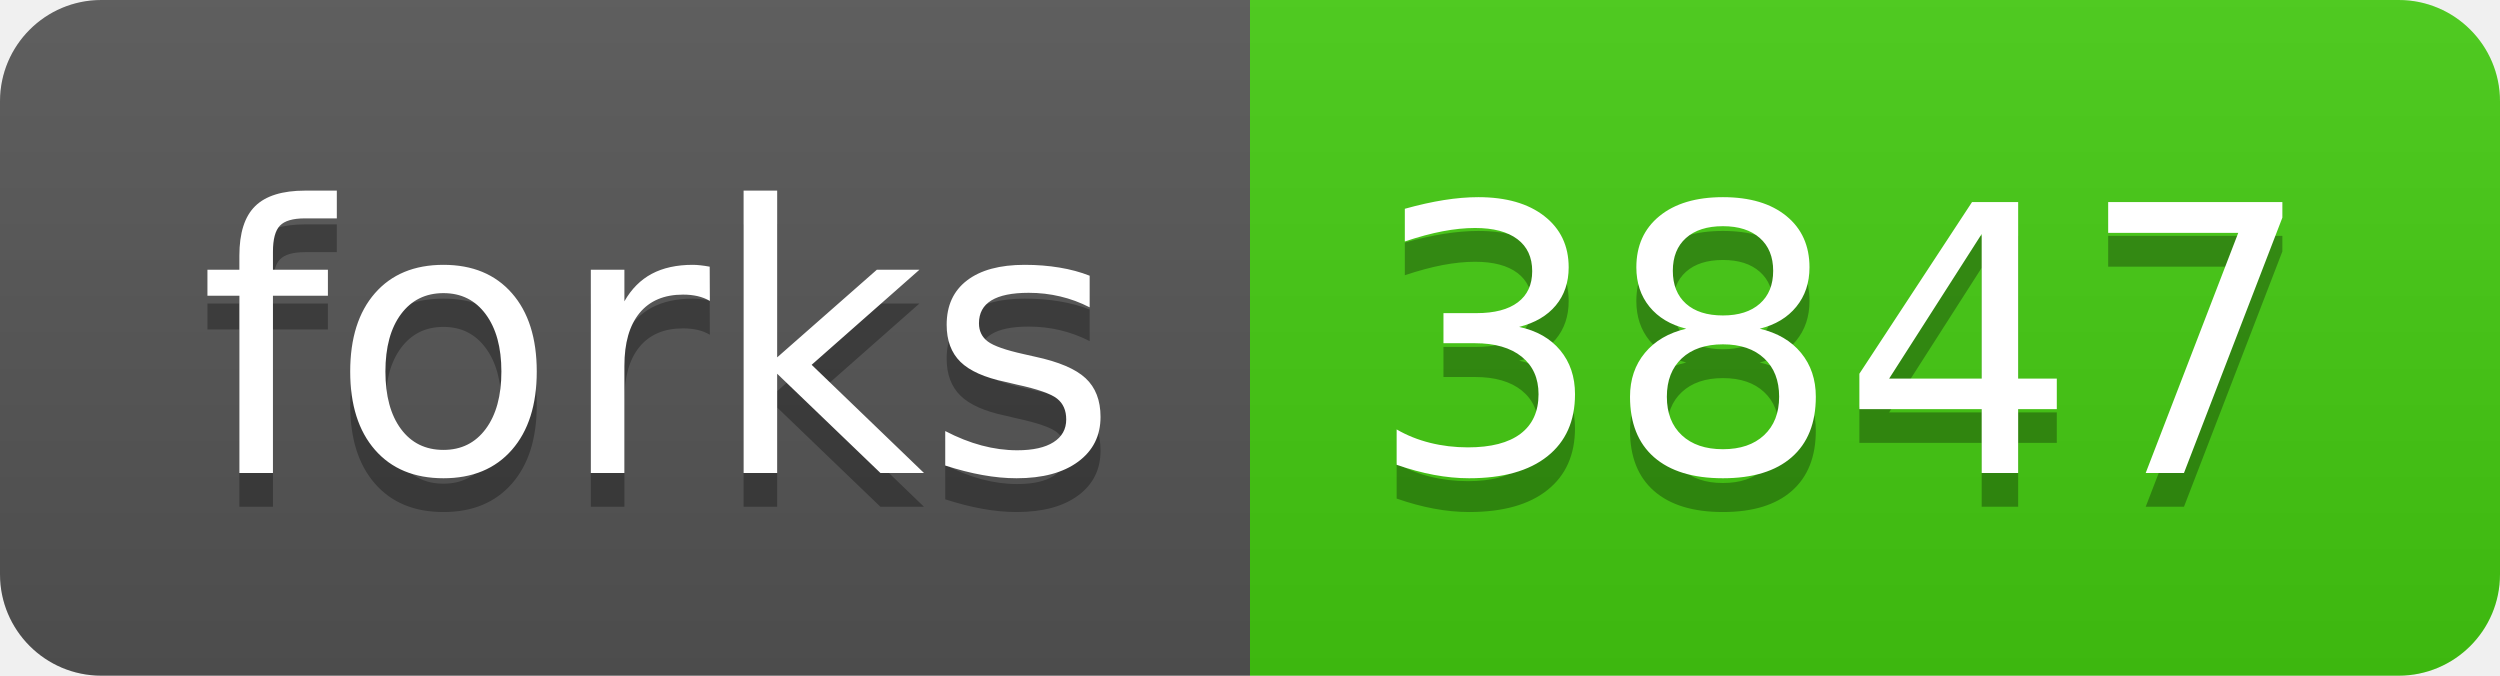
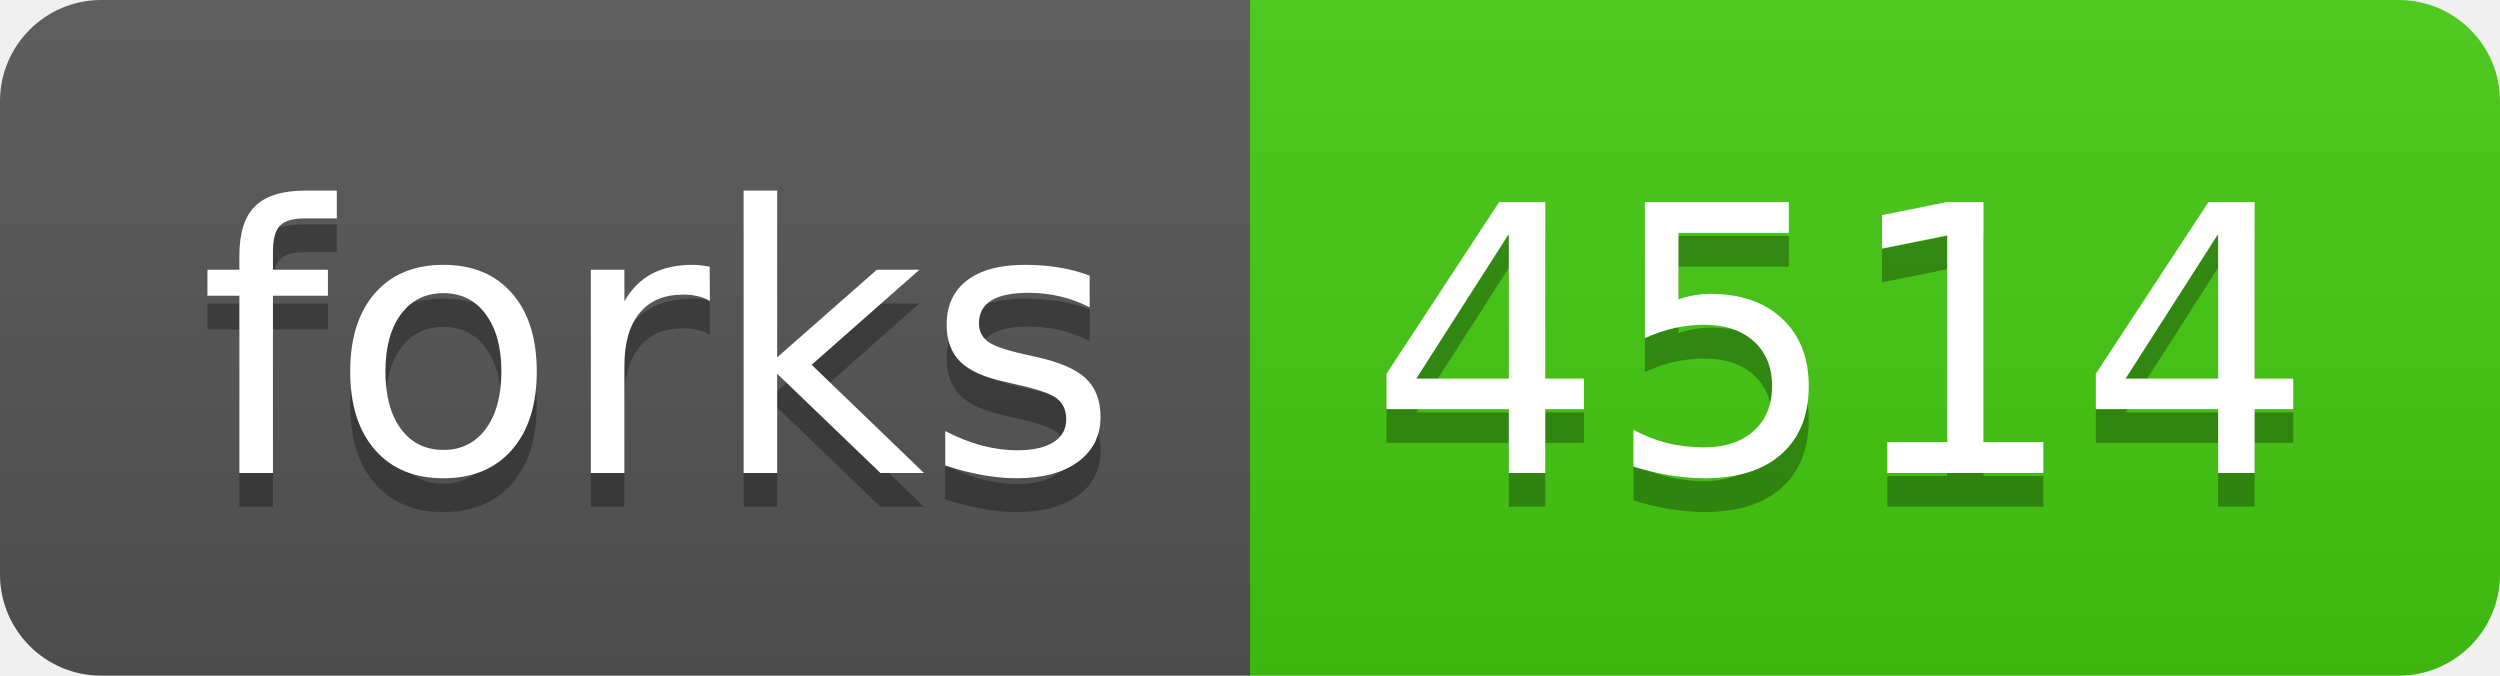
<svg xmlns="http://www.w3.org/2000/svg" width="74" height="20">
  <linearGradient id="b" x2="0" y2="100%">
    <stop offset="0" stop-color="#bbb" stop-opacity=".1" />
    <stop offset="1" stop-opacity=".1" />
  </linearGradient>
  <clipPath id="a">
    <rect width="74" height="20" rx="3" fill="#fff" />
  </clipPath>
  <g clip-path="url(#a)">
    <path fill="#555" d="M0 0h37v20H0z" />
    <path fill="#4c1" d="M37 0h37v20H37z" />
    <path fill="url(#b)" d="M0 0h74v20H0z" />
  </g>
  <g fill="#fff" text-anchor="middle" font-family="DejaVu Sans,Verdana,Geneva,sans-serif" font-size="110">
    <text x="195" y="150" fill="#010101" fill-opacity=".3" transform="scale(.1)" textLength="270">forks</text>
    <text x="195" y="140" transform="scale(.1)" textLength="270">forks</text>
-     <text x="545" y="150" fill="#010101" fill-opacity=".3" transform="scale(.1)" textLength="270">3847</text>
-     <text x="545" y="140" transform="scale(.1)" textLength="270">3847</text>
+     <text x="545" y="150" fill="#010101" fill-opacity=".3" transform="scale(.1)" textLength="270">4514</text>
+     <text x="545" y="140" transform="scale(.1)" textLength="270">4514</text>
  </g>
</svg>
